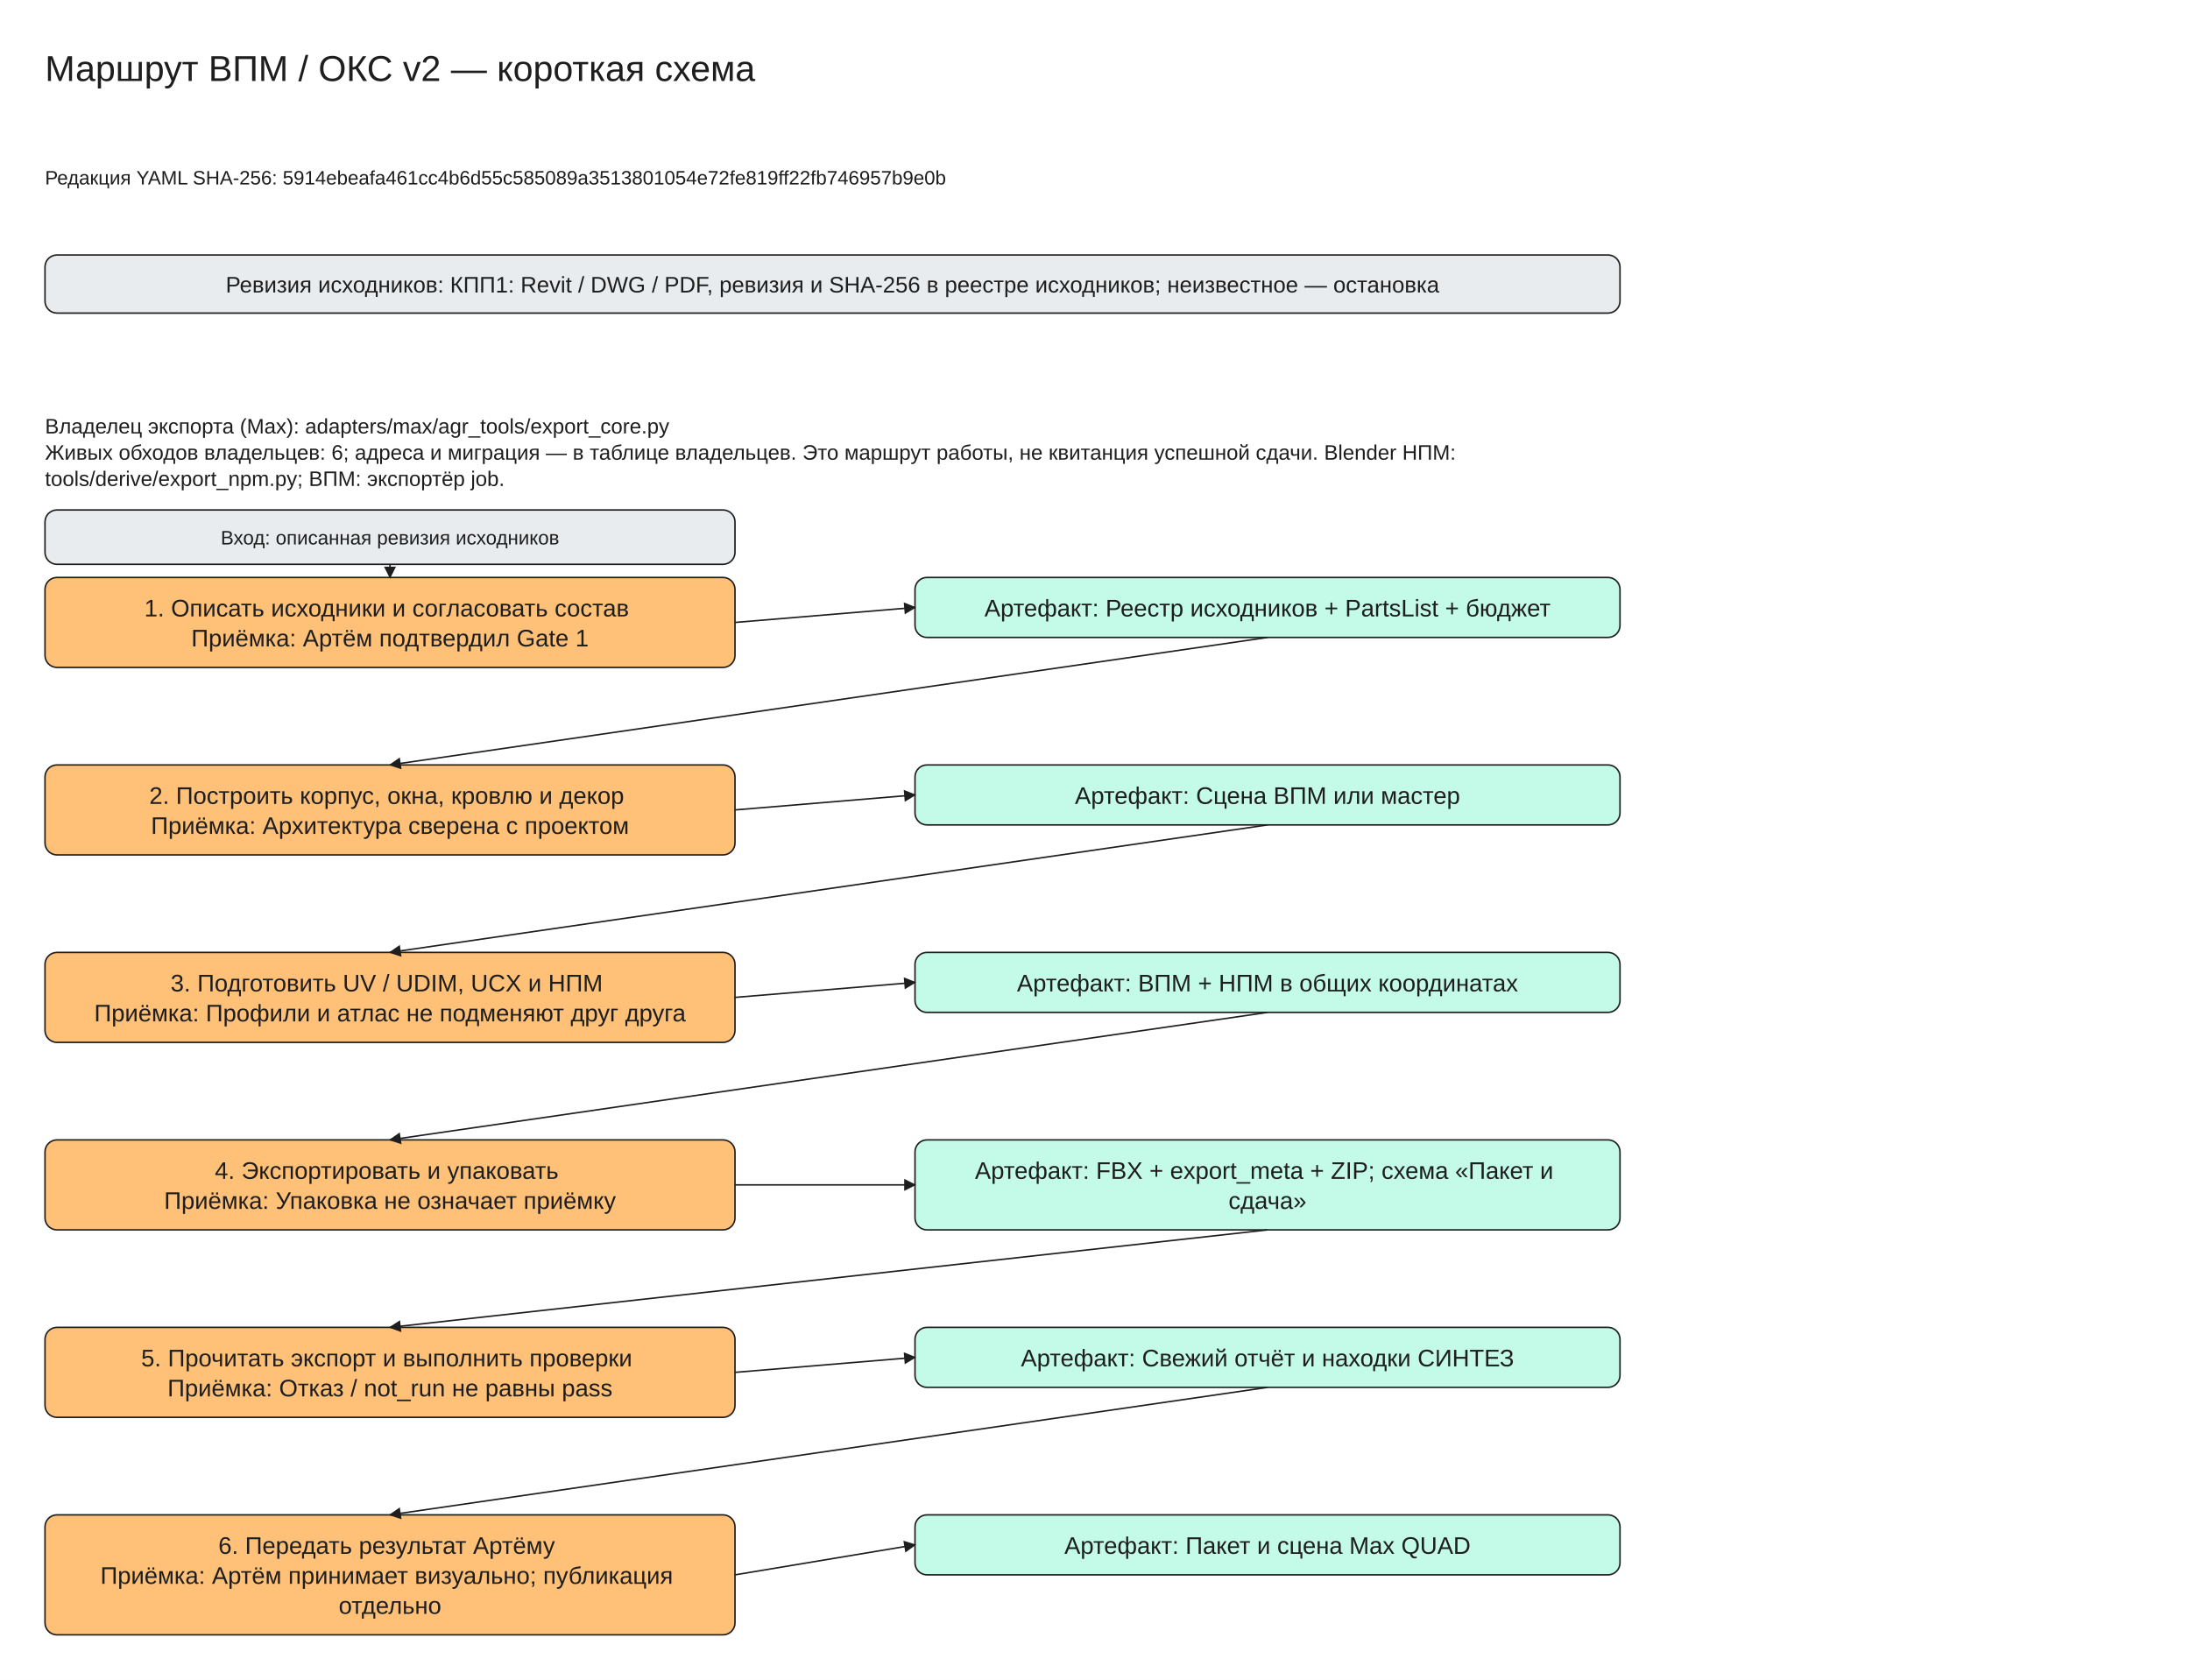
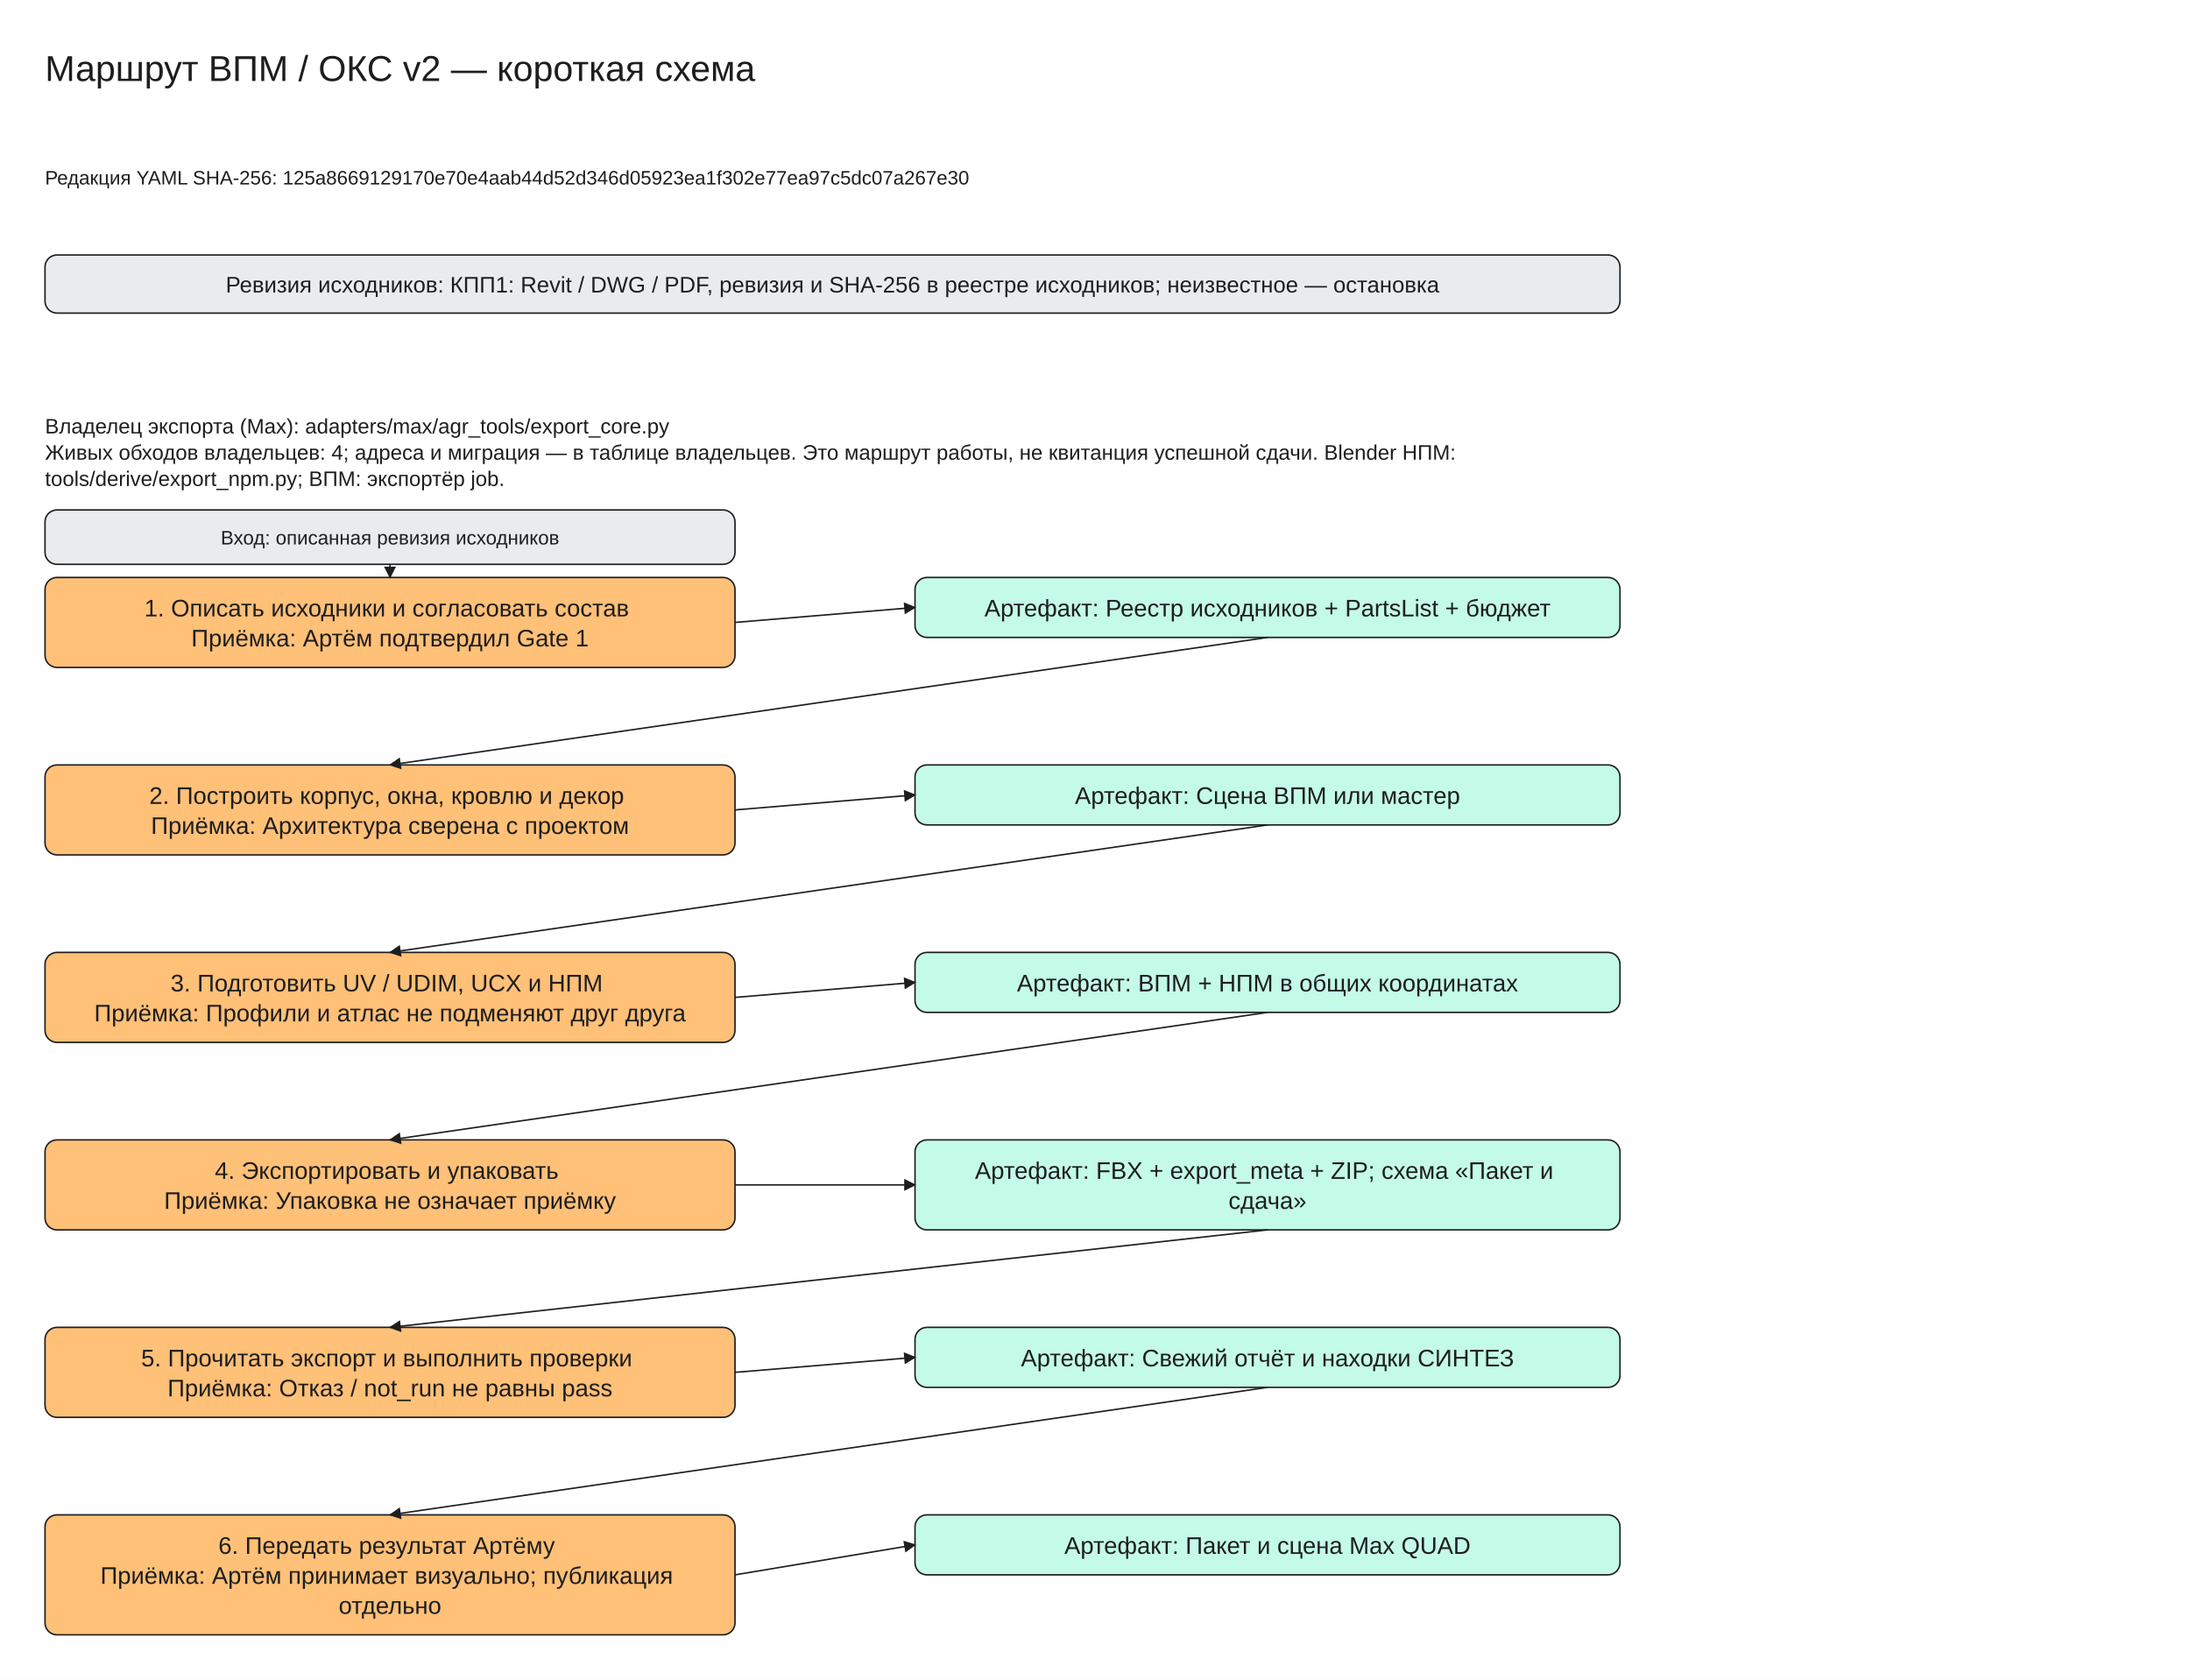
<svg xmlns="http://www.w3.org/2000/svg" viewBox="0 -30 1460 1120" width="1460" height="1120" font-family="Segoe UI, Arial, sans-serif">
  <defs>
    <marker id="arrow" viewBox="0 0 10 10" refX="9" refY="5" markerWidth="8" markerHeight="8" orient="auto-start-reverse">
      <path d="M0,0 L10,5 L0,10 z" fill="#1e1e1e" />
    </marker>
  </defs>
  <rect x="0" y="-30" width="1460" height="1120" fill="#ffffff" />
  <rect x="30" y="140" width="1050" height="38.75" rx="8" fill="#e9ecef" stroke="#1e1e1e" />
  <rect x="30" y="355" width="460" height="60.0" rx="8" fill="#ffc078" stroke="#1e1e1e" />
  <rect x="610" y="355" width="470" height="40.0" rx="8" fill="#c3fae8" stroke="#1e1e1e" />
  <rect x="30" y="310" width="460" height="36.25" rx="8" fill="#e9ecef" stroke="#1e1e1e" />
  <line x1="260.0" y1="346.25" x2="260.0" y2="355.0" stroke="#1e1e1e" marker-end="url(#arrow)" />
  <line x1="490" y1="385.0" x2="610" y2="375.0" stroke="#1e1e1e" marker-end="url(#arrow)" />
  <rect x="30" y="480.0" width="460" height="60.0" rx="8" fill="#ffc078" stroke="#1e1e1e" />
  <rect x="610" y="480.0" width="470" height="40.0" rx="8" fill="#c3fae8" stroke="#1e1e1e" />
  <line x1="845.0" y1="395.0" x2="260.0" y2="480.0" stroke="#1e1e1e" marker-end="url(#arrow)" />
  <line x1="490" y1="510.0" x2="610" y2="500.0" stroke="#1e1e1e" marker-end="url(#arrow)" />
  <rect x="30" y="605.0" width="460" height="60.0" rx="8" fill="#ffc078" stroke="#1e1e1e" />
  <rect x="610" y="605.0" width="470" height="40.0" rx="8" fill="#c3fae8" stroke="#1e1e1e" />
  <line x1="845.0" y1="520.0" x2="260.0" y2="605.0" stroke="#1e1e1e" marker-end="url(#arrow)" />
  <line x1="490" y1="635.0" x2="610" y2="625.0" stroke="#1e1e1e" marker-end="url(#arrow)" />
  <rect x="30" y="730.0" width="460" height="60.0" rx="8" fill="#ffc078" stroke="#1e1e1e" />
  <rect x="610" y="730.0" width="470" height="60.0" rx="8" fill="#c3fae8" stroke="#1e1e1e" />
  <line x1="845.0" y1="645.0" x2="260.0" y2="730.0" stroke="#1e1e1e" marker-end="url(#arrow)" />
  <line x1="490" y1="760.0" x2="610" y2="760.0" stroke="#1e1e1e" marker-end="url(#arrow)" />
  <rect x="30" y="855.0" width="460" height="60.0" rx="8" fill="#ffc078" stroke="#1e1e1e" />
  <rect x="610" y="855.0" width="470" height="40.0" rx="8" fill="#c3fae8" stroke="#1e1e1e" />
  <line x1="845.0" y1="790.0" x2="260.0" y2="855.0" stroke="#1e1e1e" marker-end="url(#arrow)" />
  <line x1="490" y1="885.0" x2="610" y2="875.0" stroke="#1e1e1e" marker-end="url(#arrow)" />
  <rect x="30" y="980.0" width="460" height="80.0" rx="8" fill="#ffc078" stroke="#1e1e1e" />
  <rect x="610" y="980.0" width="470" height="40.0" rx="8" fill="#c3fae8" stroke="#1e1e1e" />
  <line x1="845.0" y1="895.0" x2="260.0" y2="980.0" stroke="#1e1e1e" marker-end="url(#arrow)" />
  <line x1="490" y1="1020.0" x2="610" y2="1000.0" stroke="#1e1e1e" marker-end="url(#arrow)" />
  <text x="30" y="0" font-size="24" text-anchor="start" fill="#1e1e1e">
    <tspan x="30" dy="24">Маршрут ВПМ / ОКС v2 — короткая схема</tspan>
  </text>
  <text x="30" y="80" font-size="13" text-anchor="start" fill="#1e1e1e">
-     <tspan x="30" dy="13">Редакция YAML SHA-256: 5914ebeafa461cc4b6d55c585089a3513801054e72fe819ff22fb746957b9e0b</tspan>
+     <tspan x="30" dy="13">Редакция YAML SHA-256: 125a8669129170e70e4aab44d52d346d05923ea1f302e77ea97c5dc07a267e30</tspan>
  </text>
  <text x="555.0" y="150.0" font-size="15" text-anchor="middle" fill="#1e1e1e">
    <tspan x="555.0" dy="15">Ревизия исходников: КПП1: Revit / DWG / PDF, ревизия и SHA-256 в реестре исходников; неизвестное — остановка</tspan>
  </text>
  <text x="30" y="245" font-size="14" text-anchor="start" fill="#1e1e1e">
    <tspan x="30" dy="14">Владелец экспорта (Max): adapters/max/agr_tools/export_core.py</tspan>
-     <tspan x="30" dy="17.5">Живых обходов владельцев: 6; адреса и миграция — в таблице владельцев. Это маршрут работы, не квитанция успешной сдачи. Blender НПМ:</tspan>
+     <tspan x="30" dy="17.5">Живых обходов владельцев: 4; адреса и миграция — в таблице владельцев. Это маршрут работы, не квитанция успешной сдачи. Blender НПМ:</tspan>
    <tspan x="30" dy="17.5">tools/derive/export_npm.py; ВПМ: экспортёр job.</tspan>
  </text>
  <text x="260.0" y="365.0" font-size="16" text-anchor="middle" fill="#1e1e1e">
    <tspan x="260.0" dy="16">1. Описать исходники и согласовать состав</tspan>
    <tspan x="260.0" dy="20.0">Приёмка: Артём подтвердил Gate 1</tspan>
  </text>
  <text x="845.0" y="365.0" font-size="16" text-anchor="middle" fill="#1e1e1e">
    <tspan x="845.0" dy="16">Артефакт: Реестр исходников + PartsList + бюджет</tspan>
  </text>
  <text x="260.0" y="320.0" font-size="13" text-anchor="middle" fill="#1e1e1e">
    <tspan x="260.0" dy="13">Вход: описанная ревизия исходников</tspan>
  </text>
  <text x="260.0" y="490.0" font-size="16" text-anchor="middle" fill="#1e1e1e">
    <tspan x="260.0" dy="16">2. Построить корпус, окна, кровлю и декор</tspan>
    <tspan x="260.0" dy="20.0">Приёмка: Архитектура сверена с проектом</tspan>
  </text>
  <text x="845.0" y="490.0" font-size="16" text-anchor="middle" fill="#1e1e1e">
    <tspan x="845.0" dy="16">Артефакт: Сцена ВПМ или мастер</tspan>
  </text>
  <text x="260.0" y="615.0" font-size="16" text-anchor="middle" fill="#1e1e1e">
    <tspan x="260.0" dy="16">3. Подготовить UV / UDIM, UCX и НПМ</tspan>
    <tspan x="260.0" dy="20.0">Приёмка: Профили и атлас не подменяют друг друга</tspan>
  </text>
  <text x="845.0" y="615.0" font-size="16" text-anchor="middle" fill="#1e1e1e">
    <tspan x="845.0" dy="16">Артефакт: ВПМ + НПМ в общих координатах</tspan>
  </text>
  <text x="260.0" y="740.0" font-size="16" text-anchor="middle" fill="#1e1e1e">
    <tspan x="260.0" dy="16">4. Экспортировать и упаковать</tspan>
    <tspan x="260.0" dy="20.0">Приёмка: Упаковка не означает приёмку</tspan>
  </text>
  <text x="845.0" y="740.0" font-size="16" text-anchor="middle" fill="#1e1e1e">
    <tspan x="845.0" dy="16">Артефакт: FBX + export_meta + ZIP; схема «Пакет и</tspan>
    <tspan x="845.0" dy="20.0">сдача»</tspan>
  </text>
  <text x="260.0" y="865.0" font-size="16" text-anchor="middle" fill="#1e1e1e">
    <tspan x="260.0" dy="16">5. Прочитать экспорт и выполнить проверки</tspan>
    <tspan x="260.0" dy="20.0">Приёмка: Отказ / not_run не равны pass</tspan>
  </text>
  <text x="845.0" y="865.0" font-size="16" text-anchor="middle" fill="#1e1e1e">
    <tspan x="845.0" dy="16">Артефакт: Свежий отчёт и находки СИНТЕЗ</tspan>
  </text>
  <text x="260.0" y="990.0" font-size="16" text-anchor="middle" fill="#1e1e1e">
    <tspan x="260.0" dy="16">6. Передать результат Артёму</tspan>
    <tspan x="260.0" dy="20.0">Приёмка: Артём принимает визуально; публикация</tspan>
    <tspan x="260.0" dy="20.0">отдельно</tspan>
  </text>
  <text x="845.0" y="990.0" font-size="16" text-anchor="middle" fill="#1e1e1e">
    <tspan x="845.0" dy="16">Артефакт: Пакет и сцена Max QUAD</tspan>
  </text>
</svg>
